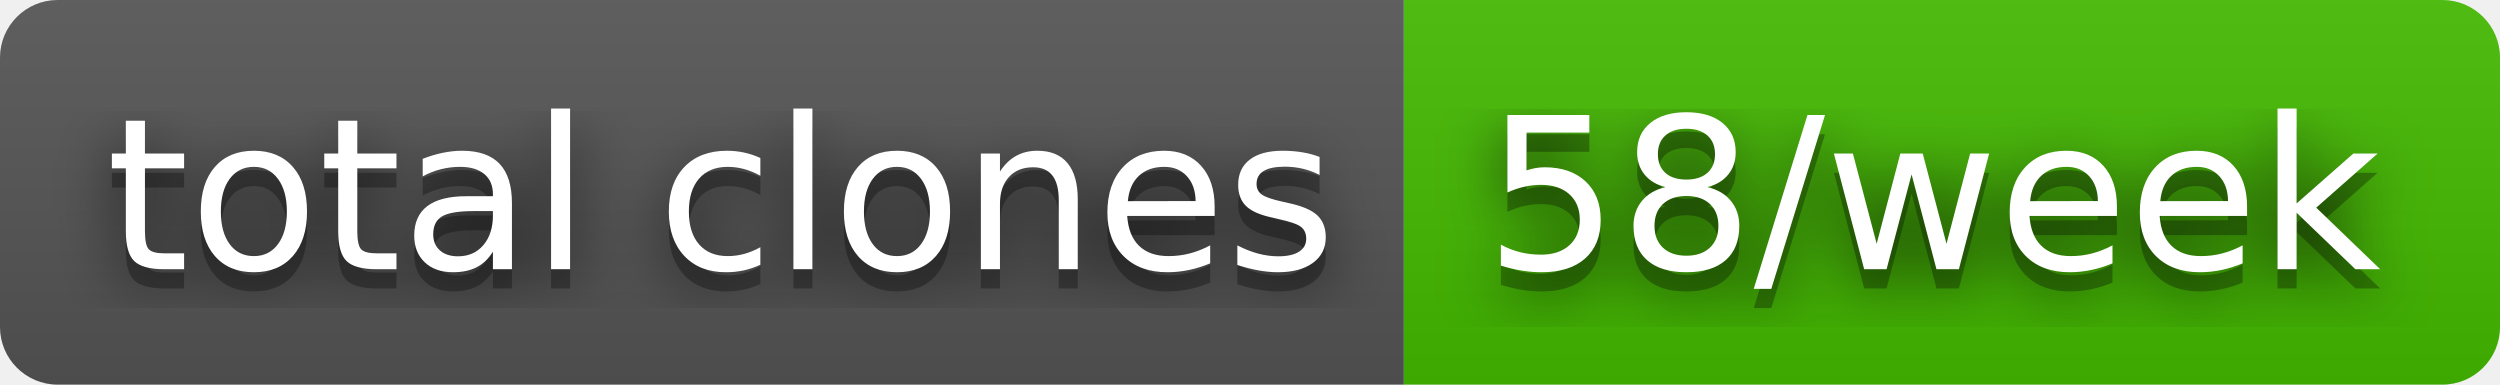
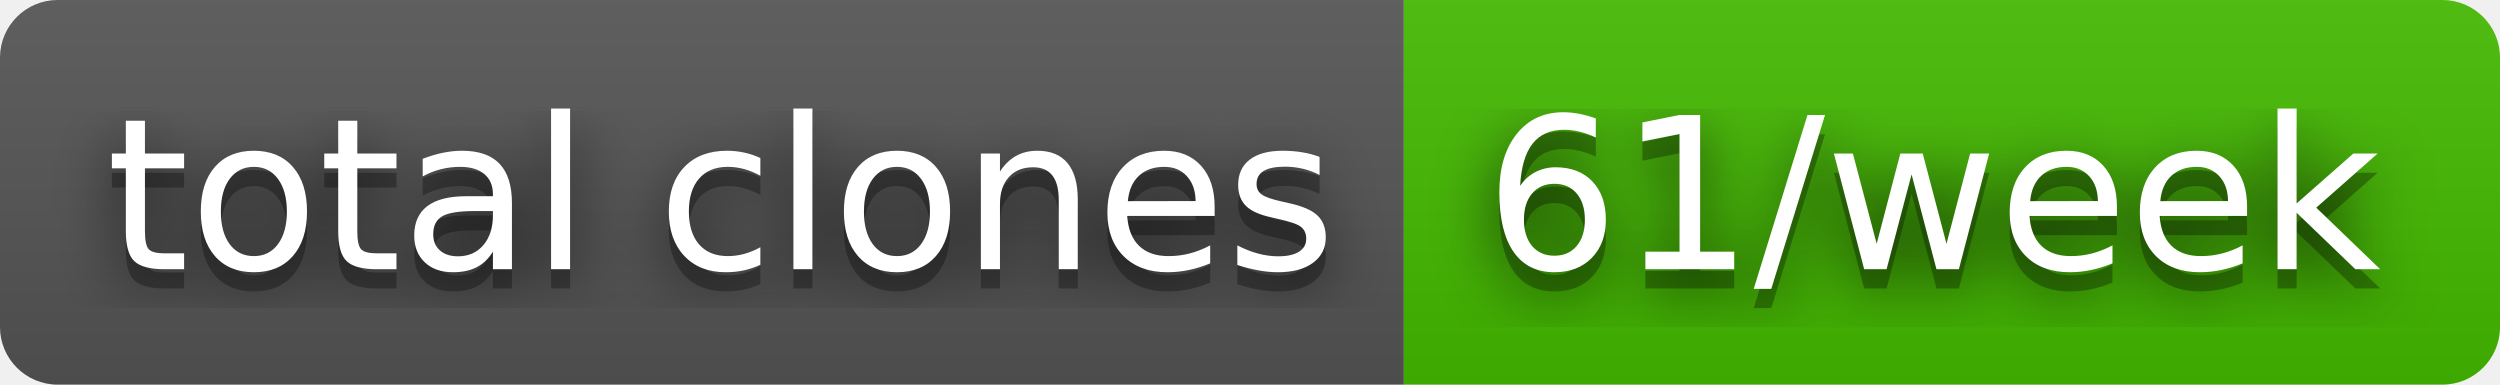
- <svg xmlns="http://www.w3.org/2000/svg" width="130" height="20" role="img" aria-label="total clones: 58/week">
+ <svg xmlns="http://www.w3.org/2000/svg" width="130" height="20" role="img" aria-label="total clones: 61/week">
  <filter id="blur">
    <feGaussianBlur stdDeviation="16" />
  </filter>
  <linearGradient id="s" x2="0" y2="100%">
    <stop offset="0" stop-color="#bbb" stop-opacity=".1" />
    <stop offset="1" stop-opacity=".1" />
  </linearGradient>
  <clipPath id="r">
    <rect width="130" height="20" rx="3" />
  </clipPath>
  <g clip-path="url(#r)">
    <rect width="73" height="20" fill="#555" />
    <rect x="73" width="57" height="20" fill="#4b0" />
    <rect width="130" height="20" fill="url(#s)" />
  </g>
  <g fill="#fff" text-anchor="middle" font-family="Verdana,Geneva,DejaVu Sans,sans-serif" text-rendering="geometricPrecision" font-size="110">
    <g transform="scale(.1)">
      <g aria-hidden="true" fill="#010101">
        <text x="375" y="150" fill-opacity=".8" filter="url(#blur)" textLength="630">total clones</text>
        <text x="375" y="150" fill-opacity=".3" textLength="630">total clones</text>
      </g>
      <text x="375" y="140" textLength="630">total clones</text>
    </g>
    <g transform="scale(.1)">
      <g aria-hidden="true" fill="#010101">
-         <text x="1005" y="150" fill-opacity=".8" filter="url(#blur)" textLength="470">58/week</text>
-         <text x="1005" y="150" fill-opacity=".3" textLength="470">58/week</text>
+         <text x="1005" y="150" fill-opacity=".8" filter="url(#blur)" textLength="470">61/week</text>
+         <text x="1005" y="150" fill-opacity=".3" textLength="470">61/week</text>
      </g>
-       <text x="1005" y="140" textLength="470">58/week</text>
+       <text x="1005" y="140" textLength="470">61/week</text>
    </g>
  </g>
</svg>
